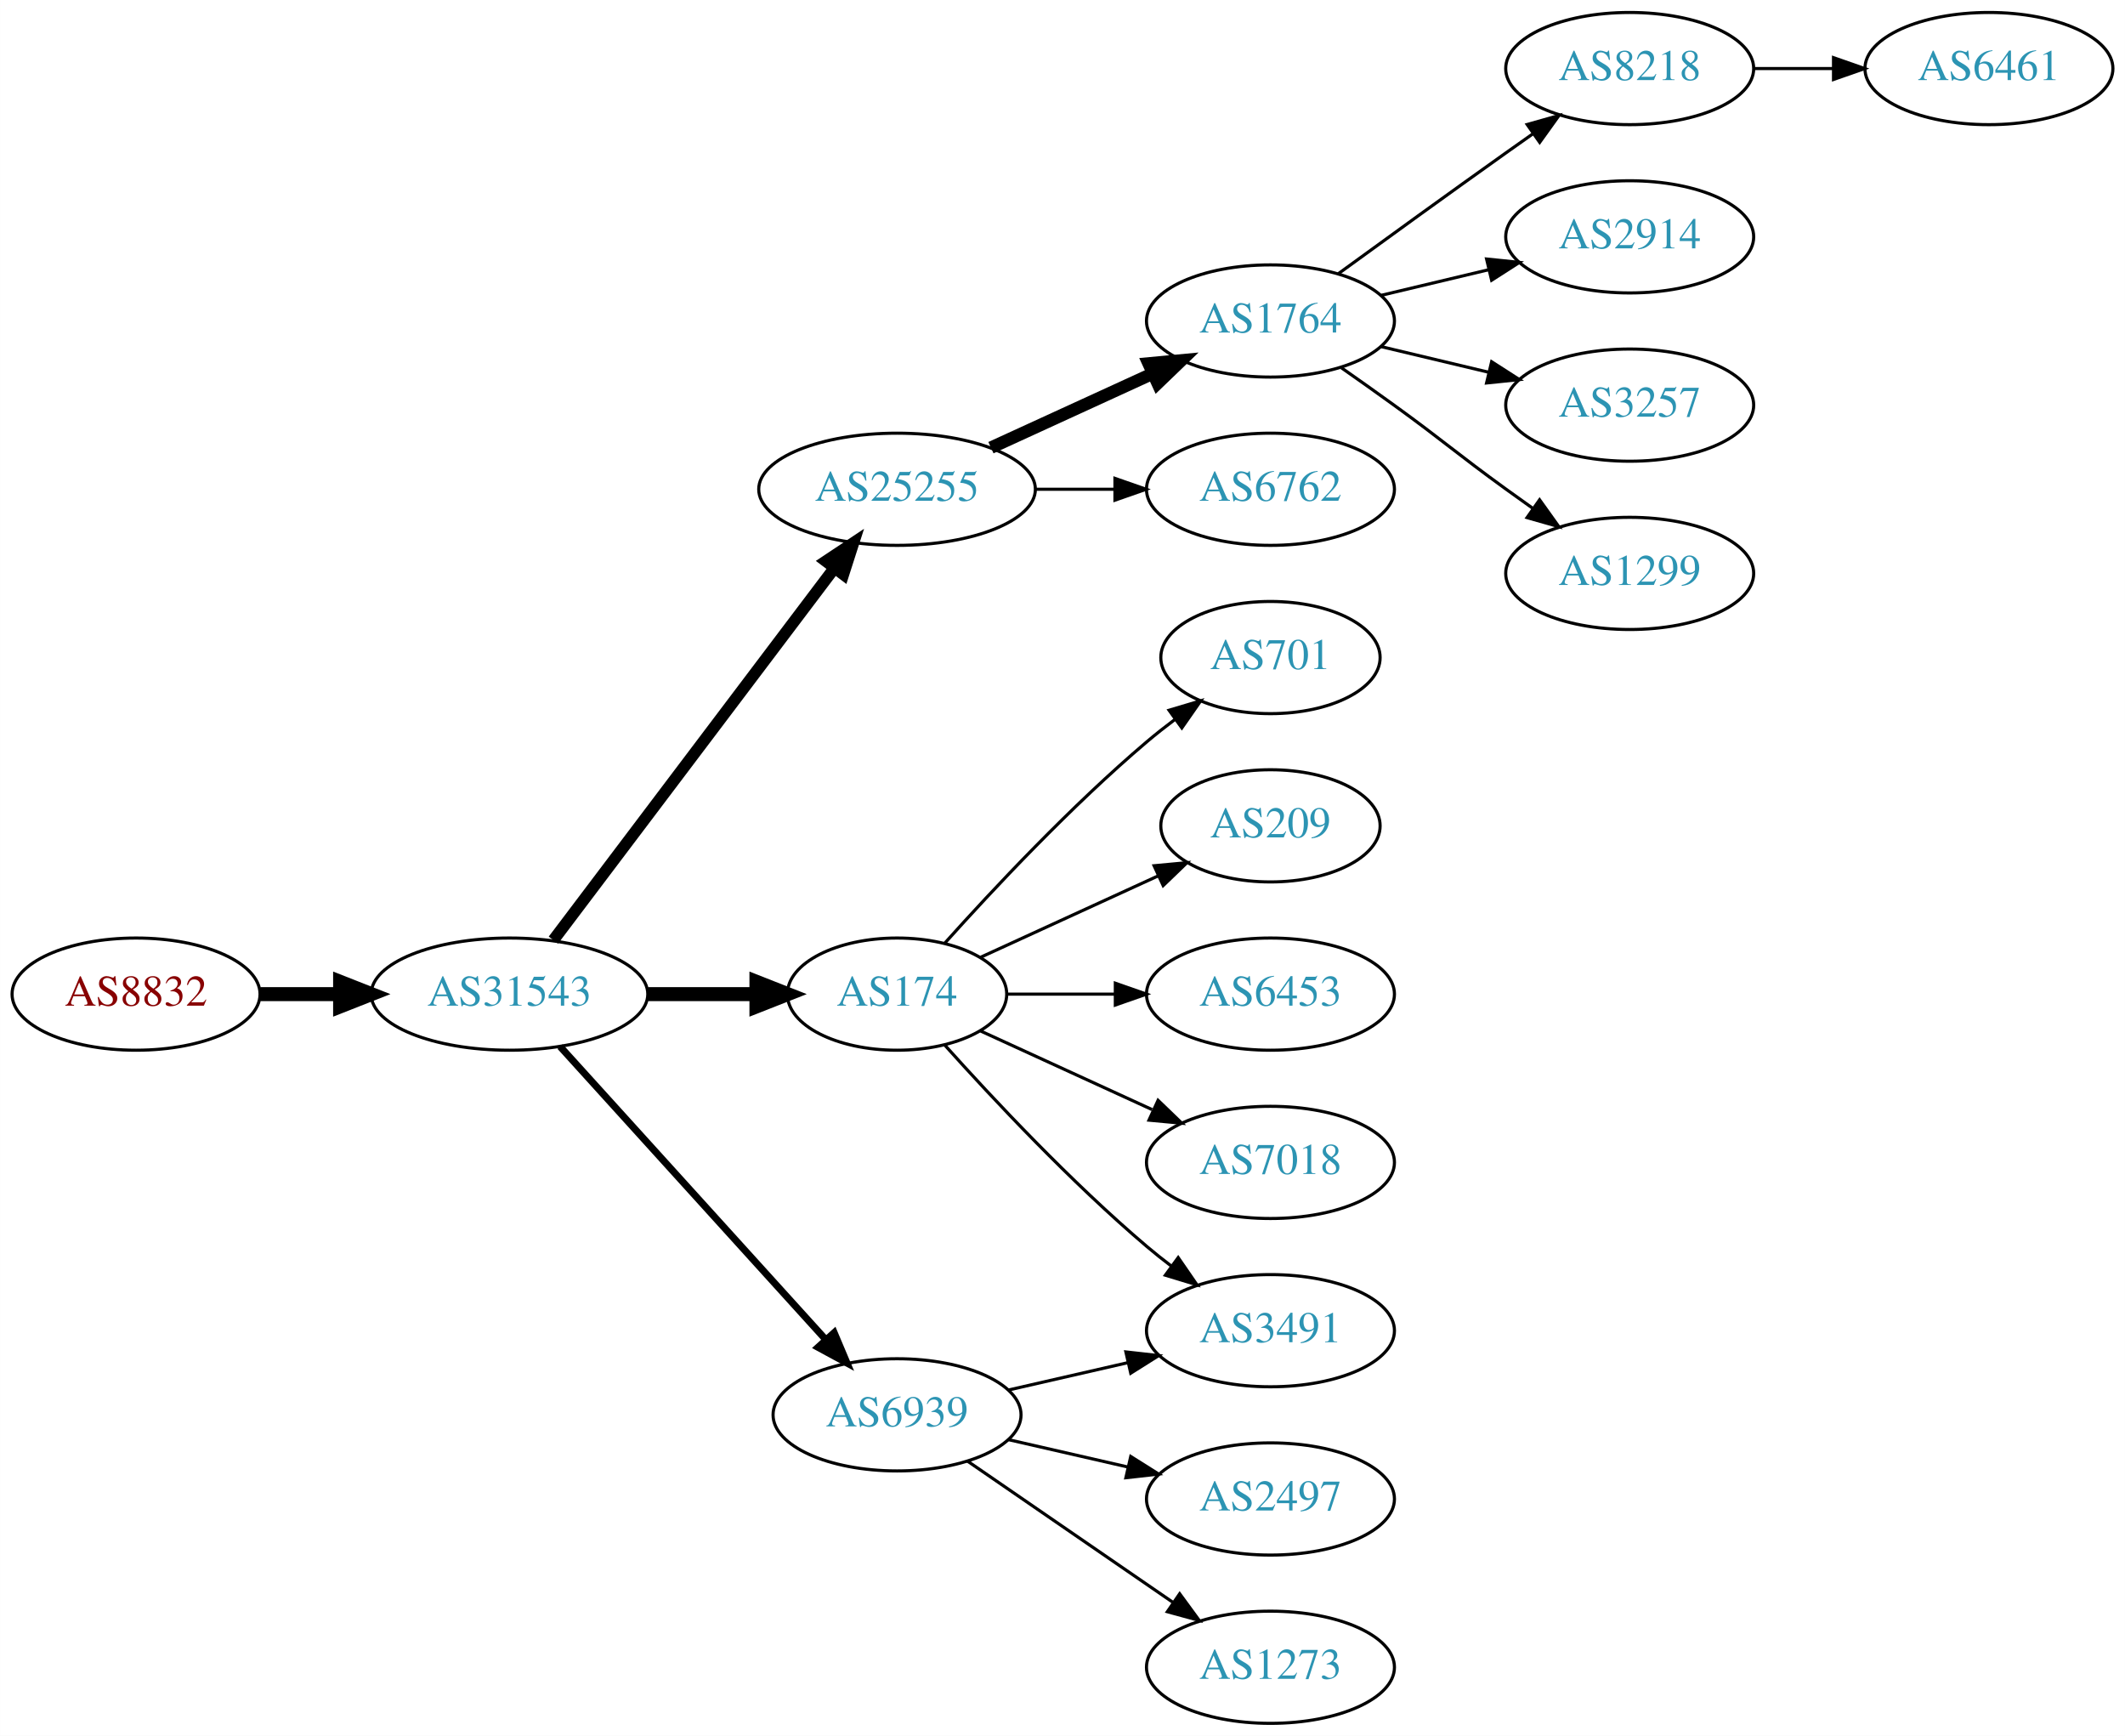
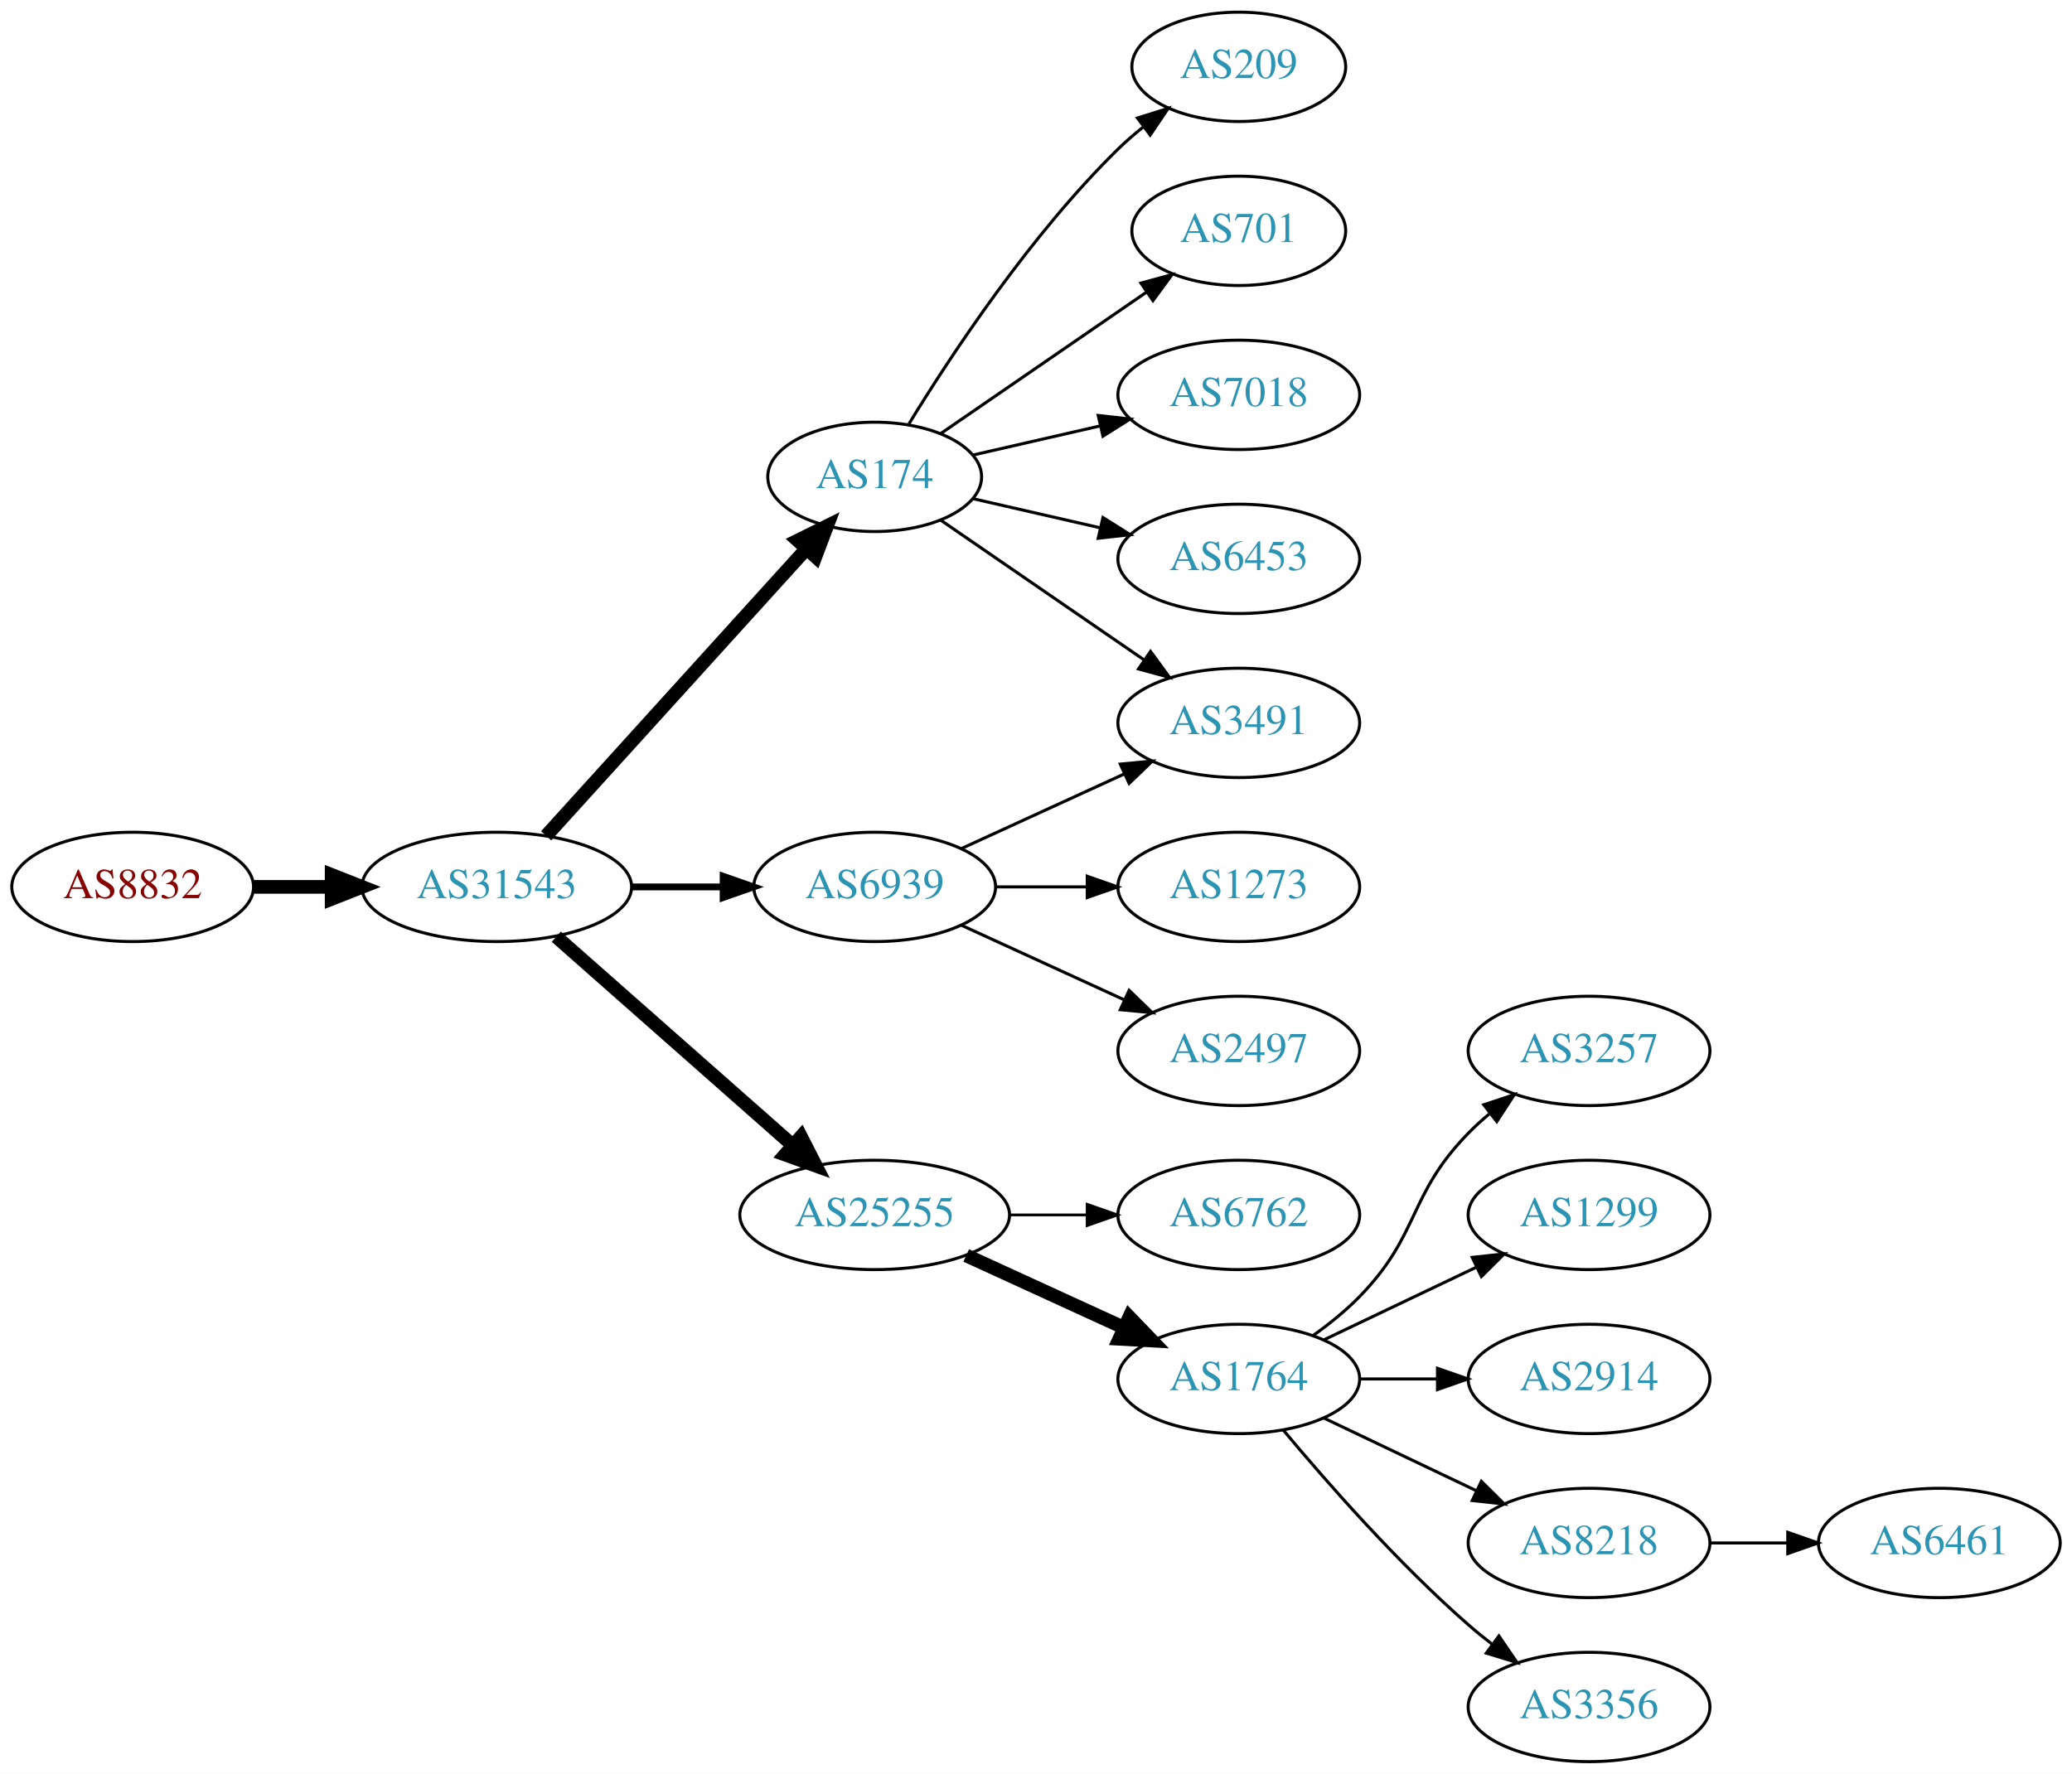
- <svg xmlns="http://www.w3.org/2000/svg" xmlns:xlink="http://www.w3.org/1999/xlink" width="682pt" height="557pt" viewBox="0.00 0.00 681.96 557.00">
-   <g id="graph0" class="graph" transform="scale(1 1) rotate(0) translate(4 553)">
-     <polygon fill="white" stroke="none" points="-4,4 -4,-553 677.956,-553 677.956,4 -4,4" />
+ <svg xmlns="http://www.w3.org/2000/svg" xmlns:xlink="http://www.w3.org/1999/xlink" width="682pt" height="584pt" viewBox="0.00 0.00 681.96 584.00">
+   <g id="graph0" class="graph" transform="scale(1 1) rotate(0) translate(4 580)">
+     <polygon fill="white" stroke="none" points="-4,4 -4,-580 677.956,-580 677.956,4 -4,4" />
    <g id="node1" class="node">
      <g id="a_node1">
        <a xlink:href="/asn/8832" xlink:title="AS8832 ~ Netvoice Data Security GmbH [AT]">
-           <ellipse fill="#ffffff" stroke="black" cx="39.647" cy="-234" rx="39.794" ry="18" />
-           <text text-anchor="middle" x="39.647" y="-230.3" font-family="Times,serif" font-size="14.00" fill="#880000">AS8832</text>
+           <ellipse fill="#ffffff" stroke="black" cx="39.647" cy="-288" rx="39.794" ry="18" />
+           <text text-anchor="middle" x="39.647" y="-284.3" font-family="Times,serif" font-size="14.00" fill="#880000">AS8832</text>
        </a>
      </g>
    </g>
    <g id="node2" class="node">
      <g id="a_node2">
        <a xlink:href="/asn/31543" xlink:title="AS31543 ~ myNET gmbh [AT]">
-           <ellipse fill="#ffffff" stroke="black" cx="159.489" cy="-234" rx="44.393" ry="18" />
-           <text text-anchor="middle" x="159.489" y="-230.3" font-family="Times,serif" font-size="14.00" fill="#2c94b3">AS31543</text>
+           <ellipse fill="#ffffff" stroke="black" cx="159.489" cy="-288" rx="44.393" ry="18" />
+           <text text-anchor="middle" x="159.489" y="-284.3" font-family="Times,serif" font-size="14.00" fill="#2c94b3">AS31543</text>
        </a>
      </g>
    </g>
    <g id="edge1" class="edge">
-       <path fill="none" stroke="black" stroke-width="4.5" d="M79.559,-234C87.662,-234 96.337,-234 104.863,-234" />
-       <polygon fill="black" stroke="black" stroke-width="4.5" points="105.141,-237.938 115.141,-234 105.141,-230.063 105.141,-237.938" />
+       <path fill="none" stroke="black" stroke-width="4.5" d="M79.559,-288C87.662,-288 96.337,-288 104.863,-288" />
+       <polygon fill="black" stroke="black" stroke-width="4.5" points="105.141,-291.938 115.141,-288 105.141,-284.063 105.141,-291.938" />
    </g>
    <g id="node3" class="node">
      <g id="a_node3">
-         <a xlink:href="/asn/25255" xlink:title="AS25255 ~ ==&gt; TELE2 AUSTRIA &lt;== [AT]">
-           <ellipse fill="#ffffff" stroke="black" cx="283.881" cy="-396" rx="44.393" ry="18" />
-           <text text-anchor="middle" x="283.881" y="-392.3" font-family="Times,serif" font-size="14.00" fill="#2c94b3">AS25255</text>
+         <a xlink:href="/asn/174" xlink:title="AS174 ~ Cogent Communications [US]">
+           <ellipse fill="#ffffff" stroke="black" cx="283.881" cy="-423" rx="35.194" ry="18" />
+           <text text-anchor="middle" x="283.881" y="-419.3" font-family="Times,serif" font-size="14.00" fill="#2c94b3">AS174</text>
        </a>
      </g>
    </g>
    <g id="edge2" class="edge">
-       <path fill="none" stroke="black" stroke-width="3.75" d="M173.587,-251.337C195.212,-279.96 238.483,-337.233 263.605,-370.486" />
-       <polygon fill="black" stroke="black" stroke-width="3.75" points="261.057,-372.919 269.877,-378.788 266.642,-368.699 261.057,-372.919" />
+       <path fill="none" stroke="black" stroke-width="4.5" d="M175.743,-304.825C197.322,-328.628 236.864,-372.242 261.404,-399.31" />
+       <polygon fill="black" stroke="black" stroke-width="4.5" points="258.567,-402.043 268.201,-406.807 264.401,-396.754 258.567,-402.043" />
    </g>
    <g id="node4" class="node">
      <g id="a_node4">
-         <a xlink:href="/asn/174" xlink:title="AS174 ~ Cogent Communications [US]">
-           <ellipse fill="#ffffff" stroke="black" cx="283.881" cy="-234" rx="35.194" ry="18" />
-           <text text-anchor="middle" x="283.881" y="-230.3" font-family="Times,serif" font-size="14.00" fill="#2c94b3">AS174</text>
+         <a xlink:href="/asn/25255" xlink:title="AS25255 ~ ==&gt; TELE2 AUSTRIA &lt;== [AT]">
+           <ellipse fill="#ffffff" stroke="black" cx="283.881" cy="-180" rx="44.393" ry="18" />
+           <text text-anchor="middle" x="283.881" y="-176.3" font-family="Times,serif" font-size="14.00" fill="#2c94b3">AS25255</text>
        </a>
      </g>
    </g>
    <g id="edge3" class="edge">
-       <path fill="none" stroke="black" stroke-width="4.5" d="M203.985,-234C215.242,-234 227.374,-234 238.668,-234" />
-       <polygon fill="black" stroke="black" stroke-width="4.5" points="238.755,-237.938 248.755,-234 238.755,-230.063 238.755,-237.938" />
+       <path fill="none" stroke="black" stroke-width="4.5" d="M179.078,-271.597C199.775,-253.333 233.382,-223.678 256.727,-203.079" />
+       <polygon fill="black" stroke="black" stroke-width="4.5" points="259.626,-205.772 264.519,-196.203 254.415,-199.867 259.626,-205.772" />
    </g>
    <g id="node5" class="node">
      <g id="a_node5">
        <a xlink:href="/asn/6939" xlink:title="AS6939 ~ Hurricane Electric LLC [US]">
-           <ellipse fill="#ffffff" stroke="black" cx="283.881" cy="-99" rx="39.794" ry="18" />
-           <text text-anchor="middle" x="283.881" y="-95.3" font-family="Times,serif" font-size="14.00" fill="#2c94b3">AS6939</text>
+           <ellipse fill="#ffffff" stroke="black" cx="283.881" cy="-288" rx="39.794" ry="18" />
+           <text text-anchor="middle" x="283.881" y="-284.3" font-family="Times,serif" font-size="14.00" fill="#2c94b3">AS6939</text>
        </a>
      </g>
    </g>
    <g id="edge4" class="edge">
-       <path fill="none" stroke="black" stroke-width="2.25" d="M175.743,-217.175C197.206,-193.501 236.437,-150.229 261.004,-123.13" />
-       <polygon fill="black" stroke="black" stroke-width="2.25" points="263.696,-125.372 267.82,-115.613 258.51,-120.671 263.696,-125.372" />
+       <path fill="none" stroke="black" stroke-width="2.25" d="M203.985,-288C213.674,-288 224.01,-288 233.903,-288" />
+       <polygon fill="black" stroke="black" stroke-width="2.25" points="234.006,-291.5 244.006,-288 234.006,-284.5 234.006,-291.5" />
    </g>
    <g id="node6" class="node">
      <g id="a_node6">
-         <a xlink:href="/asn/1764" xlink:title="AS1764 ~ NEXTLAYER-AS [AT]">
-           <ellipse fill="#ffffff" stroke="black" cx="403.724" cy="-450" rx="39.794" ry="18" />
-           <text text-anchor="middle" x="403.724" y="-446.3" font-family="Times,serif" font-size="14.00" fill="#2c94b3">AS1764</text>
+         <a xlink:href="/asn/209" xlink:title="AS209 ~ CenturyLink Communications, LLC [US]">
+           <ellipse fill="#ffffff" stroke="black" cx="403.724" cy="-558" rx="35.194" ry="18" />
+           <text text-anchor="middle" x="403.724" y="-554.3" font-family="Times,serif" font-size="14.00" fill="#2c94b3">AS209</text>
        </a>
      </g>
    </g>
    <g id="edge5" class="edge">
-       <path fill="none" stroke="black" stroke-width="4" d="M314.011,-409.348C329.622,-416.502 349.02,-425.391 365.692,-433.03" />
-       <polygon fill="black" stroke="black" stroke-width="4" points="364.595,-436.378 375.144,-437.362 367.511,-430.014 364.595,-436.378" />
+       <path fill="none" stroke="black" d="M295.147,-440.44C308.955,-462.991 335.144,-502.722 364.077,-531 366.613,-533.478 369.396,-535.89 372.272,-538.188" />
+       <polygon fill="black" stroke="black" points="370.381,-541.144 380.488,-544.321 374.568,-535.535 370.381,-541.144" />
    </g>
    <g id="node7" class="node">
      <g id="a_node7">
+         <a xlink:href="/asn/701" xlink:title="AS701 ~ UUNET [US]">
+           <ellipse fill="#ffffff" stroke="black" cx="403.724" cy="-504" rx="35.194" ry="18" />
+           <text text-anchor="middle" x="403.724" y="-500.3" font-family="Times,serif" font-size="14.00" fill="#2c94b3">AS701</text>
+         </a>
+       </g>
+     </g>
+     <g id="edge6" class="edge">
+       <path fill="none" stroke="black" d="M305.678,-437.295C324.494,-450.228 352.4,-469.409 373.464,-483.888" />
+       <polygon fill="black" stroke="black" points="371.515,-486.796 381.739,-489.576 375.48,-481.027 371.515,-486.796" />
+     </g>
+     <g id="node8" class="node">
+       <g id="a_node8">
+         <a xlink:href="/asn/7018" xlink:title="AS7018 ~ AT&amp;T Services, Inc. [US]">
+           <ellipse fill="#ffffff" stroke="black" cx="403.724" cy="-450" rx="39.794" ry="18" />
+           <text text-anchor="middle" x="403.724" y="-446.3" font-family="Times,serif" font-size="14.00" fill="#2c94b3">AS7018</text>
+         </a>
+       </g>
+     </g>
+     <g id="edge7" class="edge">
+       <path fill="none" stroke="black" d="M316.151,-430.165C328.991,-433.106 344.095,-436.567 358.063,-439.767" />
+       <polygon fill="black" stroke="black" points="357.454,-443.219 367.983,-442.04 359.018,-436.395 357.454,-443.219" />
+     </g>
+     <g id="node9" class="node">
+       <g id="a_node9">
+         <a xlink:href="/asn/6453" xlink:title="AS6453 ~ TATA COMMUNICATIONS (AMERICA) INC [US]">
+           <ellipse fill="#ffffff" stroke="black" cx="403.724" cy="-396" rx="39.794" ry="18" />
+           <text text-anchor="middle" x="403.724" y="-392.3" font-family="Times,serif" font-size="14.00" fill="#2c94b3">AS6453</text>
+         </a>
+       </g>
+     </g>
+     <g id="edge8" class="edge">
+       <path fill="none" stroke="black" d="M316.151,-415.835C328.991,-412.894 344.095,-409.433 358.063,-406.233" />
+       <polygon fill="black" stroke="black" points="359.018,-409.605 367.983,-403.96 357.454,-402.781 359.018,-409.605" />
+     </g>
+     <g id="node10" class="node">
+       <g id="a_node10">
+         <a xlink:href="/asn/3491" xlink:title="AS3491 ~ PCCW Global, Inc. [US]">
+           <ellipse fill="#ffffff" stroke="black" cx="403.724" cy="-342" rx="39.794" ry="18" />
+           <text text-anchor="middle" x="403.724" y="-338.3" font-family="Times,serif" font-size="14.00" fill="#2c94b3">AS3491</text>
+         </a>
+       </g>
+     </g>
+     <g id="edge9" class="edge">
+       <path fill="none" stroke="black" d="M305.678,-408.705C324.261,-395.932 351.712,-377.063 372.68,-362.651" />
+       <polygon fill="black" stroke="black" points="374.68,-365.524 380.938,-356.975 370.714,-359.755 374.68,-365.524" />
+     </g>
+     <g id="node11" class="node">
+       <g id="a_node11">
        <a xlink:href="/asn/6762" xlink:title="AS6762 ~ TELECOM ITALIA SPARKLE S.p.A. [IT]">
-           <ellipse fill="#ffffff" stroke="black" cx="403.724" cy="-396" rx="39.794" ry="18" />
-           <text text-anchor="middle" x="403.724" y="-392.3" font-family="Times,serif" font-size="14.00" fill="#2c94b3">AS6762</text>
-         </a>
-       </g>
-     </g>
-     <g id="edge6" class="edge">
-       <path fill="none" stroke="black" d="M328.092,-396C336.405,-396 345.168,-396 353.65,-396" />
-       <polygon fill="black" stroke="black" points="353.809,-399.5 363.809,-396 353.809,-392.5 353.809,-399.5" />
+           <ellipse fill="#ffffff" stroke="black" cx="403.724" cy="-180" rx="39.794" ry="18" />
+           <text text-anchor="middle" x="403.724" y="-176.3" font-family="Times,serif" font-size="14.00" fill="#2c94b3">AS6762</text>
+         </a>
+       </g>
+     </g>
+     <g id="edge10" class="edge">
+       <path fill="none" stroke="black" stroke-width="0.9" d="M328.092,-180C336.405,-180 345.168,-180 353.65,-180" />
+       <polygon fill="black" stroke="black" stroke-width="0.9" points="353.809,-183.5 363.809,-180 353.809,-176.5 353.809,-183.5" />
+     </g>
+     <g id="node12" class="node">
+       <g id="a_node12">
+         <a xlink:href="/asn/1764" xlink:title="AS1764 ~ NEXTLAYER-AS [AT]">
+           <ellipse fill="#ffffff" stroke="black" cx="403.724" cy="-126" rx="39.794" ry="18" />
+           <text text-anchor="middle" x="403.724" y="-122.3" font-family="Times,serif" font-size="14.00" fill="#2c94b3">AS1764</text>
+         </a>
+       </g>
+     </g>
+     <g id="edge11" class="edge">
+       <path fill="none" stroke="black" stroke-width="4.5" d="M314.011,-166.652C329.622,-159.498 349.02,-150.609 365.692,-142.97" />
+       <polygon fill="black" stroke="black" stroke-width="4.5" points="367.693,-146.384 375.144,-138.638 364.412,-139.225 367.693,-146.384" />
+     </g>
+     <g id="edge18" class="edge">
+       <path fill="none" stroke="black" d="M312.51,-300.661C328.467,-307.973 348.738,-317.261 366.02,-325.181" />
+       <polygon fill="black" stroke="black" points="364.719,-328.435 375.268,-329.419 367.635,-322.071 364.719,-328.435" />
+     </g>
+     <g id="node18" class="node">
+       <g id="a_node18">
+         <a xlink:href="/asn/1273" xlink:title="AS1273 ~ Vodafone Group PLC [EU]">
+           <ellipse fill="#ffffff" stroke="black" cx="403.724" cy="-288" rx="39.794" ry="18" />
+           <text text-anchor="middle" x="403.724" y="-284.3" font-family="Times,serif" font-size="14.00" fill="#2c94b3">AS1273</text>
+         </a>
+       </g>
+     </g>
+     <g id="edge17" class="edge">
+       <path fill="none" stroke="black" d="M323.794,-288C333.347,-288 343.697,-288 353.659,-288" />
+       <polygon fill="black" stroke="black" points="353.852,-291.5 363.852,-288 353.852,-284.5 353.852,-291.5" />
+     </g>
+     <g id="node19" class="node">
+       <g id="a_node19">
+         <a xlink:href="/asn/2497" xlink:title="AS2497 ~ Internet Initiative Japan Inc. [JP]">
+           <ellipse fill="#ffffff" stroke="black" cx="403.724" cy="-234" rx="39.794" ry="18" />
+           <text text-anchor="middle" x="403.724" y="-230.3" font-family="Times,serif" font-size="14.00" fill="#2c94b3">AS2497</text>
+         </a>
+       </g>
+     </g>
+     <g id="edge19" class="edge">
+       <path fill="none" stroke="black" d="M312.51,-275.339C328.467,-268.027 348.738,-258.739 366.02,-250.819" />
+       <polygon fill="black" stroke="black" points="367.635,-253.929 375.268,-246.581 364.719,-247.565 367.635,-253.929" />
    </g>
    <g id="node13" class="node">
      <g id="a_node13">
-         <a xlink:href="/asn/701" xlink:title="AS701 ~ UUNET [US]">
-           <ellipse fill="#ffffff" stroke="black" cx="403.724" cy="-342" rx="35.194" ry="18" />
-           <text text-anchor="middle" x="403.724" y="-338.3" font-family="Times,serif" font-size="14.00" fill="#2c94b3">AS701</text>
+         <a xlink:href="/asn/3257" xlink:title="AS3257 ~ GTT [DE]">
+           <ellipse fill="#ffffff" stroke="black" cx="519.017" cy="-234" rx="39.794" ry="18" />
+           <text text-anchor="middle" x="519.017" y="-230.3" font-family="Times,serif" font-size="14.00" fill="#2c94b3">AS3257</text>
        </a>
      </g>
    </g>
    <g id="edge12" class="edge">
-       <path fill="none" stroke="black" d="M299.243,-250.409C314.516,-267.432 339.775,-294.396 364.077,-315 366.93,-317.418 369.995,-319.833 373.106,-322.169" />
-       <polygon fill="black" stroke="black" points="371.179,-325.095 381.334,-328.116 375.279,-319.422 371.179,-325.095" />
+       <path fill="none" stroke="black" d="M428.318,-140.389C433.574,-144.148 438.906,-148.437 443.37,-153 463.543,-173.617 459.198,-186.383 479.37,-207 481.463,-209.139 483.746,-211.218 486.123,-213.21" />
+       <polygon fill="black" stroke="black" points="484.367,-216.275 494.423,-219.611 488.641,-210.732 484.367,-216.275" />
    </g>
    <g id="node14" class="node">
      <g id="a_node14">
-         <a xlink:href="/asn/3491" xlink:title="AS3491 ~ PCCW Global, Inc. [US]">
-           <ellipse fill="#ffffff" stroke="black" cx="403.724" cy="-126" rx="39.794" ry="18" />
-           <text text-anchor="middle" x="403.724" y="-122.3" font-family="Times,serif" font-size="14.00" fill="#2c94b3">AS3491</text>
+         <a xlink:href="/asn/1299" xlink:title="AS1299 ~ Telia Carrier [EU]">
+           <ellipse fill="#ffffff" stroke="black" cx="519.017" cy="-180" rx="39.794" ry="18" />
+           <text text-anchor="middle" x="519.017" y="-176.3" font-family="Times,serif" font-size="14.00" fill="#2c94b3">AS1299</text>
        </a>
      </g>
    </g>
    <g id="edge13" class="edge">
-       <path fill="none" stroke="black" d="M299.243,-217.591C314.516,-200.568 339.775,-173.604 364.077,-153 366.574,-150.883 369.235,-148.768 371.946,-146.707" />
-       <polygon fill="black" stroke="black" points="374.112,-149.459 380.123,-140.734 369.983,-143.806 374.112,-149.459" />
+       <path fill="none" stroke="black" d="M431.86,-138.934C446.854,-146.081 465.675,-155.052 481.898,-162.785" />
+       <polygon fill="black" stroke="black" points="480.569,-166.028 491.102,-167.171 483.581,-159.709 480.569,-166.028" />
    </g>
    <g id="node15" class="node">
      <g id="a_node15">
-         <a xlink:href="/asn/209" xlink:title="AS209 ~ CenturyLink Communications, LLC [US]">
-           <ellipse fill="#ffffff" stroke="black" cx="403.724" cy="-288" rx="35.194" ry="18" />
-           <text text-anchor="middle" x="403.724" y="-284.3" font-family="Times,serif" font-size="14.00" fill="#2c94b3">AS209</text>
+         <a xlink:href="/asn/2914" xlink:title="AS2914 ~ NTT America, Inc. [US]">
+           <ellipse fill="#ffffff" stroke="black" cx="519.017" cy="-126" rx="39.794" ry="18" />
+           <text text-anchor="middle" x="519.017" y="-122.3" font-family="Times,serif" font-size="14.00" fill="#2c94b3">AS2914</text>
        </a>
      </g>
    </g>
    <g id="edge14" class="edge">
-       <path fill="none" stroke="black" d="M310.742,-245.851C327.474,-253.518 349.464,-263.594 367.747,-271.972" />
-       <polygon fill="black" stroke="black" points="366.374,-275.193 376.923,-276.177 369.29,-268.829 366.374,-275.193" />
+       <path fill="none" stroke="black" d="M443.396,-126C451.599,-126 460.363,-126 468.895,-126" />
+       <polygon fill="black" stroke="black" points="469.134,-129.5 479.134,-126 469.134,-122.5 469.134,-129.5" />
    </g>
    <g id="node16" class="node">
      <g id="a_node16">
-         <a xlink:href="/asn/6453" xlink:title="AS6453 ~ TATA COMMUNICATIONS (AMERICA) INC [US]">
-           <ellipse fill="#ffffff" stroke="black" cx="403.724" cy="-234" rx="39.794" ry="18" />
-           <text text-anchor="middle" x="403.724" y="-230.3" font-family="Times,serif" font-size="14.00" fill="#2c94b3">AS6453</text>
+         <a xlink:href="/asn/8218" xlink:title="AS8218 ~ legacy Neotelecoms [FR]">
+           <ellipse fill="#ffffff" stroke="black" cx="519.017" cy="-72" rx="39.794" ry="18" />
+           <text text-anchor="middle" x="519.017" y="-68.3" font-family="Times,serif" font-size="14.00" fill="#2c94b3">AS8218</text>
        </a>
      </g>
    </g>
    <g id="edge15" class="edge">
-       <path fill="none" stroke="black" d="M319.283,-234C330.107,-234 342.275,-234 353.901,-234" />
-       <polygon fill="black" stroke="black" points="353.932,-237.5 363.932,-234 353.932,-230.5 353.932,-237.5" />
+       <path fill="none" stroke="black" d="M431.86,-113.066C446.854,-105.919 465.675,-96.948 481.898,-89.215" />
+       <polygon fill="black" stroke="black" points="483.581,-92.291 491.102,-84.829 480.569,-85.972 483.581,-92.291" />
    </g>
    <g id="node17" class="node">
      <g id="a_node17">
-         <a xlink:href="/asn/7018" xlink:title="AS7018 ~ AT&amp;T Services, Inc. [US]">
-           <ellipse fill="#ffffff" stroke="black" cx="403.724" cy="-180" rx="39.794" ry="18" />
-           <text text-anchor="middle" x="403.724" y="-176.3" font-family="Times,serif" font-size="14.00" fill="#2c94b3">AS7018</text>
+         <a xlink:href="/asn/3356" xlink:title="AS3356 ~ Level 3 Parent, LLC [US]">
+           <ellipse fill="#ffffff" stroke="black" cx="519.017" cy="-18" rx="39.794" ry="18" />
+           <text text-anchor="middle" x="519.017" y="-14.3" font-family="Times,serif" font-size="14.00" fill="#2c94b3">AS3356</text>
        </a>
      </g>
    </g>
    <g id="edge16" class="edge">
-       <path fill="none" stroke="black" d="M310.742,-222.149C326.863,-214.762 347.865,-205.138 365.73,-196.952" />
-       <polygon fill="black" stroke="black" points="367.649,-199.923 375.282,-192.575 364.733,-193.559 367.649,-199.923" />
-     </g>
-     <g id="edge19" class="edge">
-       <path fill="none" stroke="black" d="M319.6,-106.955C331.6,-109.704 345.221,-112.825 357.914,-115.733" />
-       <polygon fill="black" stroke="black" points="357.316,-119.187 367.845,-118.009 358.88,-112.364 357.316,-119.187" />
-     </g>
-     <g id="node18" class="node">
-       <g id="a_node18">
-         <a xlink:href="/asn/2497" xlink:title="AS2497 ~ Internet Initiative Japan Inc. [JP]">
-           <ellipse fill="#ffffff" stroke="black" cx="403.724" cy="-72" rx="39.794" ry="18" />
-           <text text-anchor="middle" x="403.724" y="-68.3" font-family="Times,serif" font-size="14.00" fill="#2c94b3">AS2497</text>
-         </a>
-       </g>
-     </g>
-     <g id="edge17" class="edge">
-       <path fill="none" stroke="black" d="M319.6,-91.045C331.6,-88.296 345.221,-85.175 357.914,-82.267" />
-       <polygon fill="black" stroke="black" points="358.88,-85.636 367.845,-79.991 357.316,-78.813 358.88,-85.636" />
-     </g>
-     <g id="node19" class="node">
-       <g id="a_node19">
-         <a xlink:href="/asn/1273" xlink:title="AS1273 ~ Vodafone Group PLC [EU]">
-           <ellipse fill="#ffffff" stroke="black" cx="403.724" cy="-18" rx="39.794" ry="18" />
-           <text text-anchor="middle" x="403.724" y="-14.3" font-family="Times,serif" font-size="14.00" fill="#2c94b3">AS1273</text>
-         </a>
-       </g>
-     </g>
-     <g id="edge18" class="edge">
-       <path fill="none" stroke="black" d="M306.495,-84.143C324.984,-71.435 351.798,-53.005 372.427,-38.825" />
-       <polygon fill="black" stroke="black" points="374.589,-41.586 380.848,-33.037 370.624,-35.817 374.589,-41.586" />
-     </g>
-     <g id="node8" class="node">
-       <g id="a_node8">
-         <a xlink:href="/asn/8218" xlink:title="AS8218 ~ legacy Neotelecoms [FR]">
-           <ellipse fill="#ffffff" stroke="black" cx="519.017" cy="-531" rx="39.794" ry="18" />
-           <text text-anchor="middle" x="519.017" y="-527.3" font-family="Times,serif" font-size="14.00" fill="#2c94b3">AS8218</text>
-         </a>
-       </g>
-     </g>
-     <g id="edge7" class="edge">
-       <path fill="none" stroke="black" d="M425.572,-465.222C440.506,-476.091 461.12,-491.025 479.37,-504 482.191,-506.005 485.134,-508.085 488.082,-510.159" />
-       <polygon fill="black" stroke="black" points="486.109,-513.05 496.306,-515.926 490.128,-507.319 486.109,-513.05" />
-     </g>
-     <g id="node9" class="node">
-       <g id="a_node9">
-         <a xlink:href="/asn/2914" xlink:title="AS2914 ~ NTT America, Inc. [US]">
-           <ellipse fill="#ffffff" stroke="black" cx="519.017" cy="-477" rx="39.794" ry="18" />
-           <text text-anchor="middle" x="519.017" y="-473.3" font-family="Times,serif" font-size="14.00" fill="#2c94b3">AS2914</text>
-         </a>
-       </g>
-     </g>
-     <g id="edge8" class="edge">
-       <path fill="none" stroke="black" d="M439.331,-458.248C450.202,-460.838 462.357,-463.735 473.799,-466.462" />
-       <polygon fill="black" stroke="black" points="473.082,-469.889 483.621,-468.803 474.705,-463.08 473.082,-469.889" />
-     </g>
-     <g id="node10" class="node">
-       <g id="a_node10">
-         <a xlink:href="/asn/3257" xlink:title="AS3257 ~ GTT [DE]">
-           <ellipse fill="#ffffff" stroke="black" cx="519.017" cy="-423" rx="39.794" ry="18" />
-           <text text-anchor="middle" x="519.017" y="-419.3" font-family="Times,serif" font-size="14.00" fill="#2c94b3">AS3257</text>
-         </a>
-       </g>
-     </g>
-     <g id="edge9" class="edge">
-       <path fill="none" stroke="black" d="M439.331,-441.752C450.202,-439.162 462.357,-436.265 473.799,-433.538" />
-       <polygon fill="black" stroke="black" points="474.705,-436.92 483.621,-431.197 473.082,-430.111 474.705,-436.92" />
-     </g>
-     <g id="node11" class="node">
-       <g id="a_node11">
-         <a xlink:href="/asn/1299" xlink:title="AS1299 ~ Telia Carrier [EU]">
-           <ellipse fill="#ffffff" stroke="black" cx="519.017" cy="-369" rx="39.794" ry="18" />
-           <text text-anchor="middle" x="519.017" y="-365.3" font-family="Times,serif" font-size="14.00" fill="#2c94b3">AS1299</text>
-         </a>
-       </g>
-     </g>
-     <g id="edge10" class="edge">
-       <path fill="none" stroke="black" d="M426.481,-434.991C432.015,-431.121 437.934,-426.936 443.37,-423 459.57,-411.271 463.17,-407.729 479.37,-396 482.173,-393.971 485.105,-391.875 488.045,-389.79" />
-       <polygon fill="black" stroke="black" points="490.096,-392.627 496.26,-384.009 486.068,-386.903 490.096,-392.627" />
-     </g>
-     <g id="node12" class="node">
-       <g id="a_node12">
+       <path fill="none" stroke="black" d="M418.354,-109.183C432.636,-92.071 456.183,-65.255 479.37,-45 481.836,-42.846 484.475,-40.706 487.172,-38.628" />
+       <polygon fill="black" stroke="black" points="489.345,-41.375 495.326,-32.63 485.197,-35.736 489.345,-41.375" />
+     </g>
+     <g id="node20" class="node">
+       <g id="a_node20">
        <a xlink:href="/asn/6461" xlink:title="AS6461 ~ Zayo Bandwidth [US]">
-           <ellipse fill="#ffffff" stroke="black" cx="634.31" cy="-531" rx="39.794" ry="18" />
-           <text text-anchor="middle" x="634.31" y="-527.3" font-family="Times,serif" font-size="14.00" fill="#2c94b3">AS6461</text>
-         </a>
-       </g>
-     </g>
-     <g id="edge11" class="edge">
-       <path fill="none" stroke="black" d="M558.689,-531C566.892,-531 575.656,-531 584.188,-531" />
-       <polygon fill="black" stroke="black" points="584.427,-534.5 594.427,-531 584.427,-527.5 584.427,-534.5" />
+           <ellipse fill="#ffffff" stroke="black" cx="634.31" cy="-72" rx="39.794" ry="18" />
+           <text text-anchor="middle" x="634.31" y="-68.3" font-family="Times,serif" font-size="14.00" fill="#2c94b3">AS6461</text>
+         </a>
+       </g>
+     </g>
+     <g id="edge20" class="edge">
+       <path fill="none" stroke="black" d="M558.689,-72C566.892,-72 575.656,-72 584.188,-72" />
+       <polygon fill="black" stroke="black" points="584.427,-75.5 594.427,-72 584.427,-68.5 584.427,-75.5" />
    </g>
  </g>
</svg>
